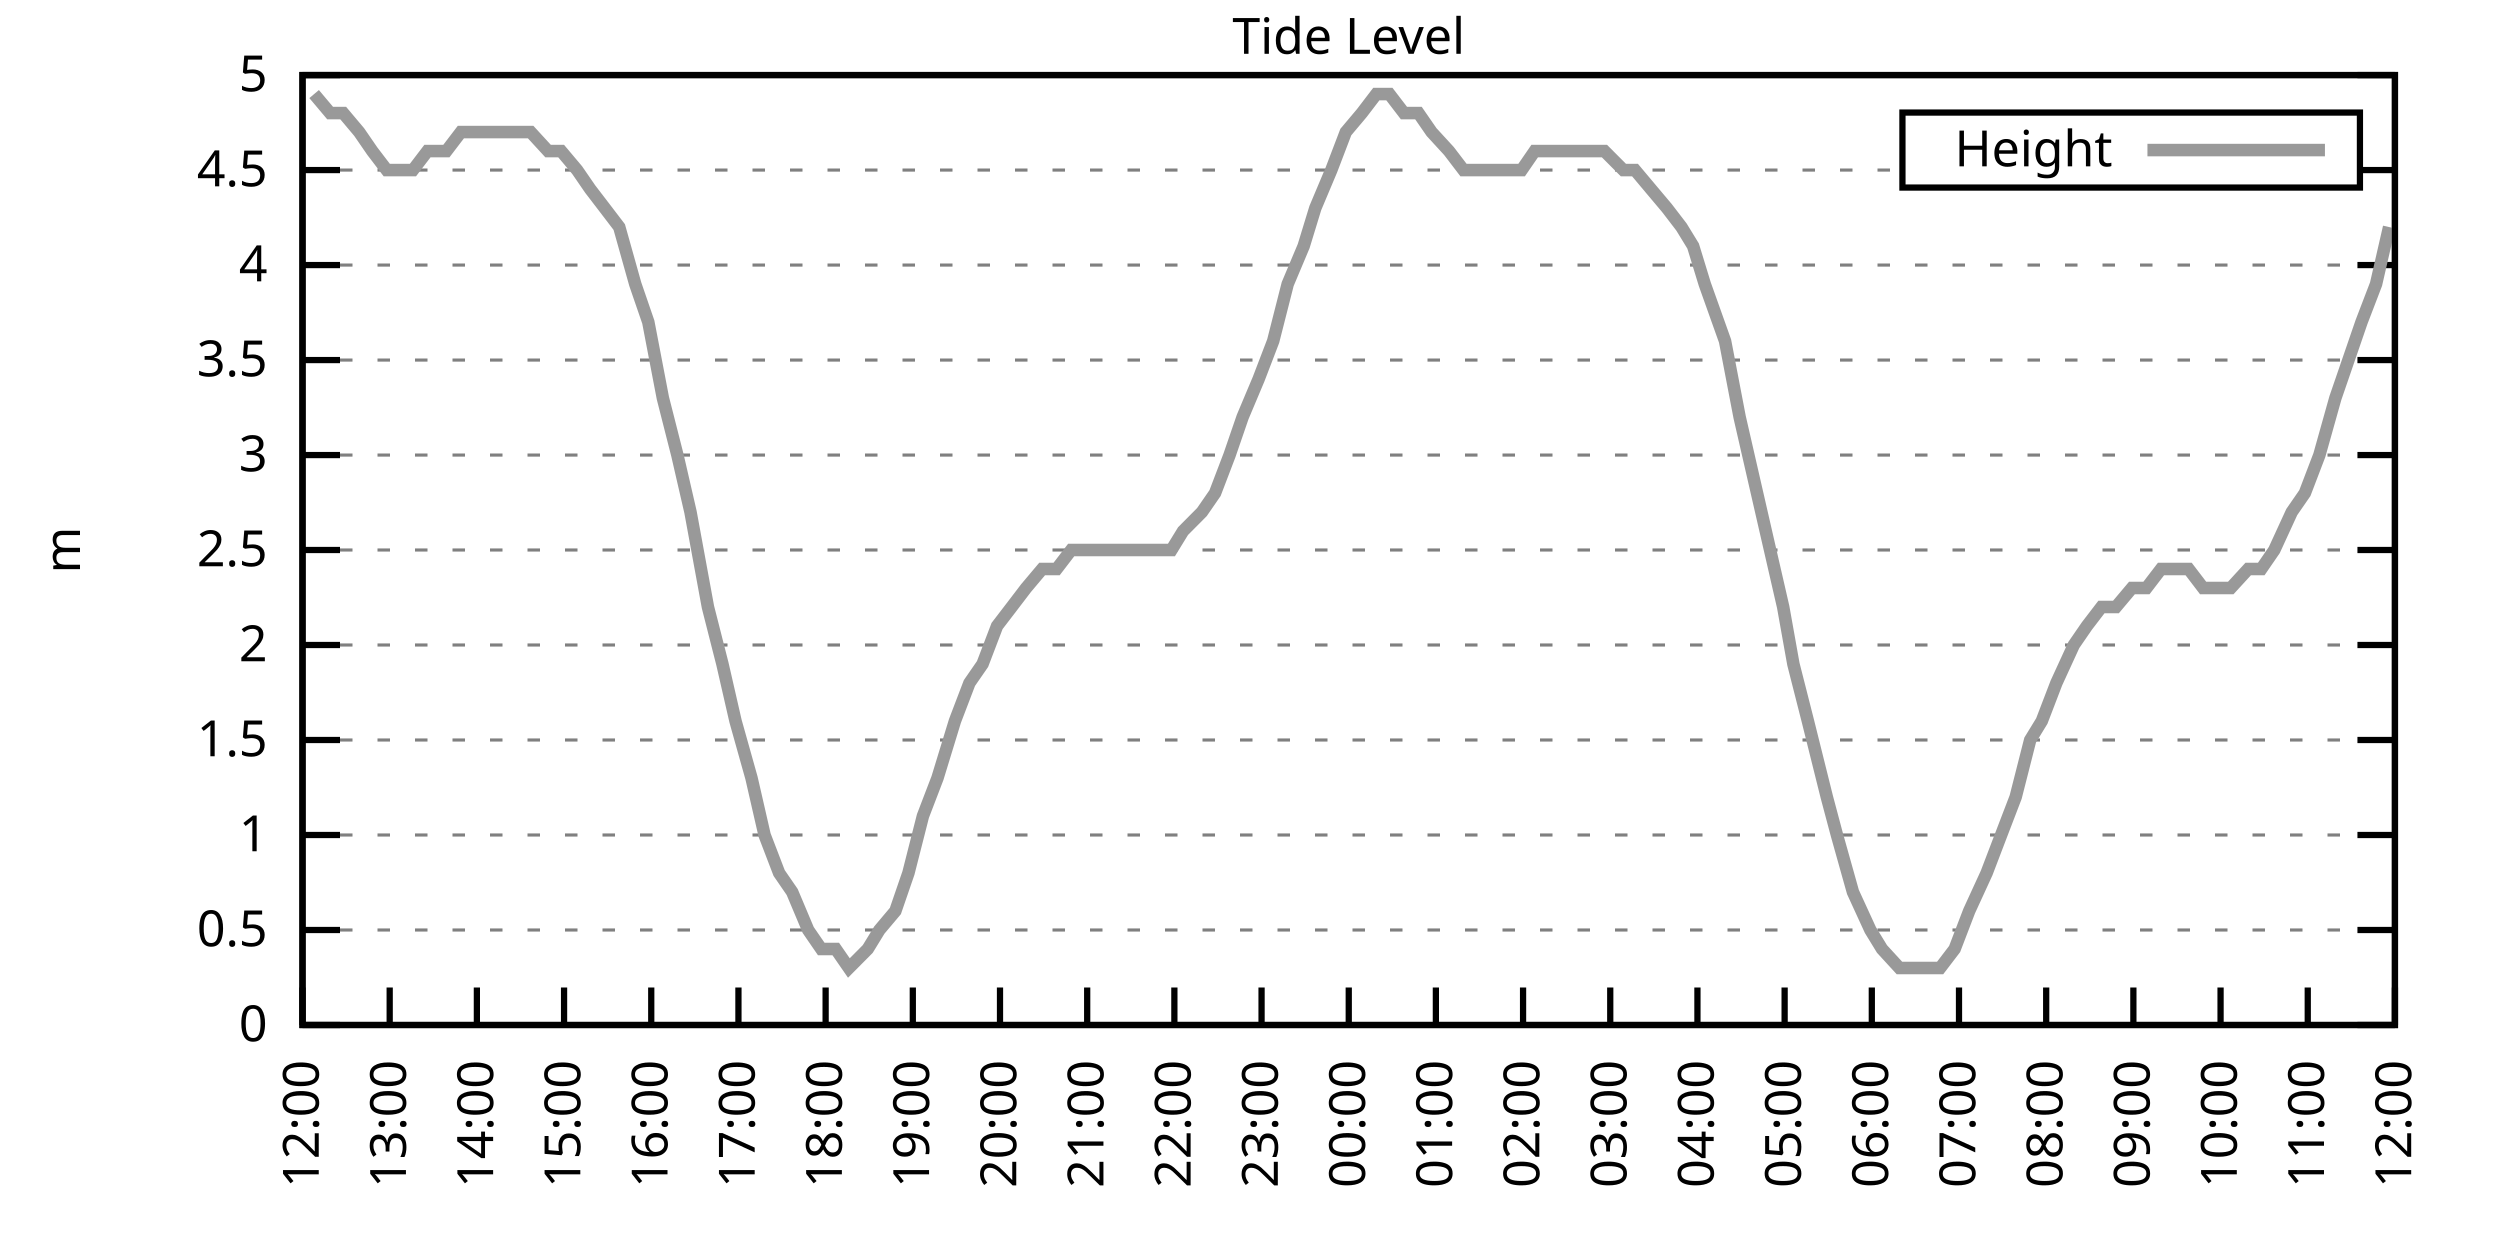
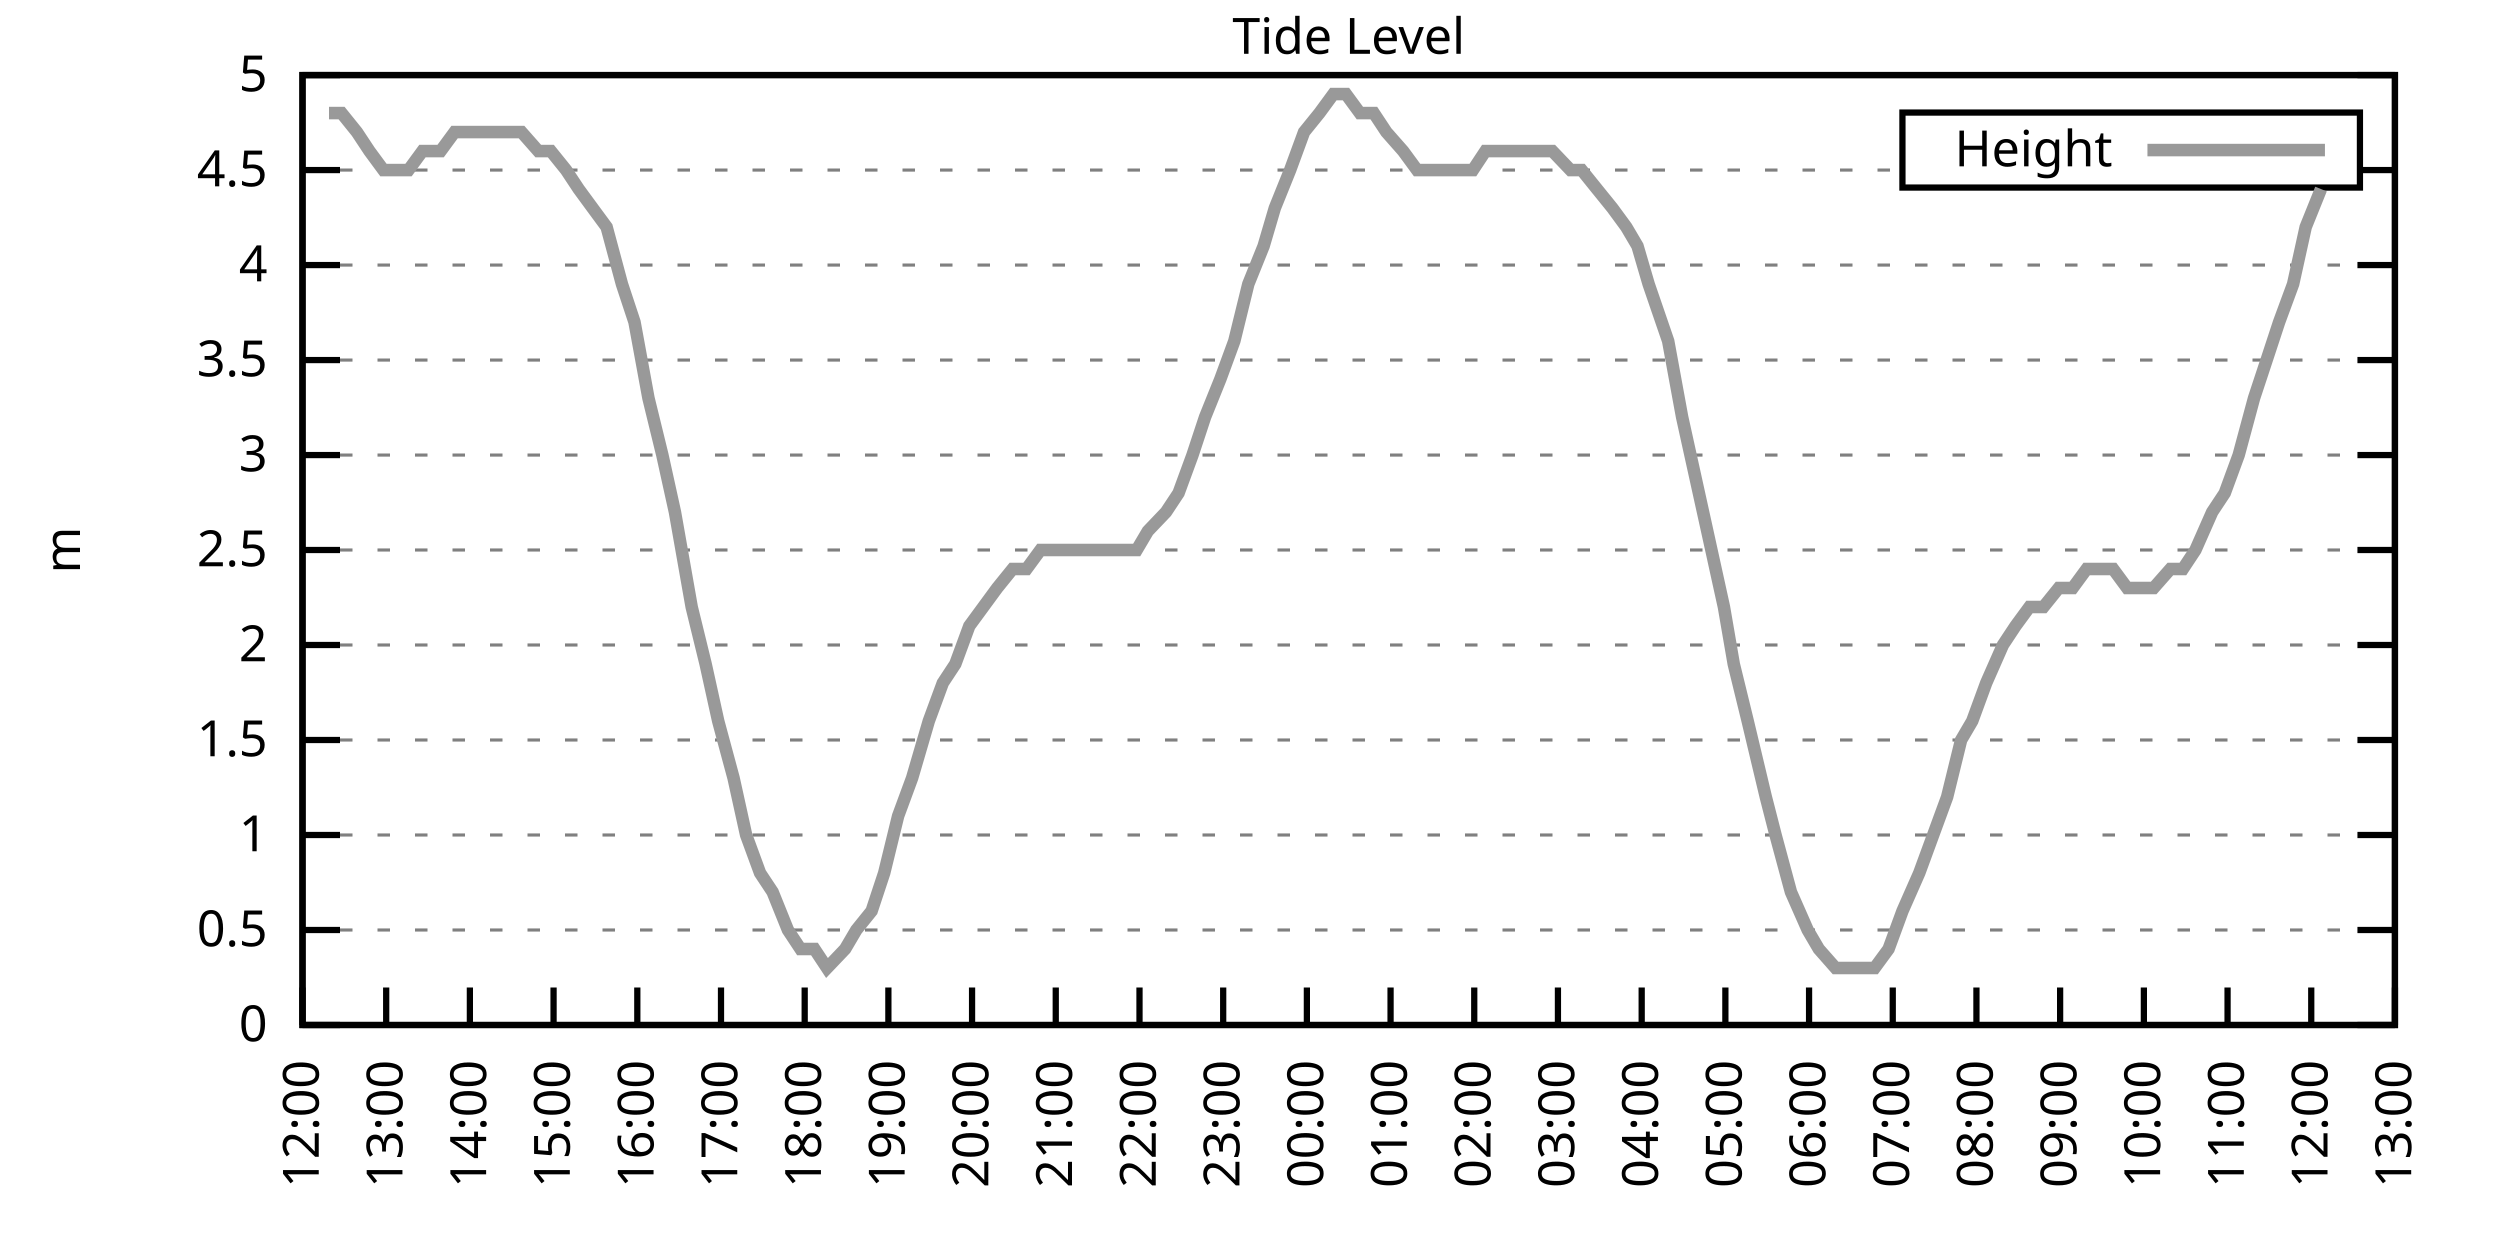
<svg xmlns="http://www.w3.org/2000/svg" xmlns:xlink="http://www.w3.org/1999/xlink" width="400" height="200" viewBox="0 0 400 200">
  <g id="gnuplot_canvas">
    <rect x="0" y="0" width="400" height="200" fill="none" />
    <defs>
      <circle id="gpDot" r="0.5" stroke-width="0.5" stroke="currentColor" />
      <path id="gpPt0" stroke-width="0.333" stroke="currentColor" d="M-1,0 h2 M0,-1 v2" />
      <path id="gpPt1" stroke-width="0.333" stroke="currentColor" d="M-1,-1 L1,1 M1,-1 L-1,1" />
      <path id="gpPt2" stroke-width="0.333" stroke="currentColor" d="M-1,0 L1,0 M0,-1 L0,1 M-1,-1 L1,1 M-1,1 L1,-1" />
      <rect id="gpPt3" stroke-width="0.333" stroke="currentColor" x="-1" y="-1" width="2" height="2" />
      <rect id="gpPt4" stroke-width="0.333" stroke="currentColor" fill="currentColor" x="-1" y="-1" width="2" height="2" />
      <circle id="gpPt5" stroke-width="0.333" stroke="currentColor" cx="0" cy="0" r="1" />
      <use xlink:href="#gpPt5" id="gpPt6" fill="currentColor" stroke="none" />
      <path id="gpPt7" stroke-width="0.333" stroke="currentColor" d="M0,-1.33 L-1.33,0.67 L1.33,0.67 z" />
      <use xlink:href="#gpPt7" id="gpPt8" fill="currentColor" stroke="none" />
      <use xlink:href="#gpPt7" id="gpPt9" stroke="currentColor" transform="rotate(180)" />
      <use xlink:href="#gpPt9" id="gpPt10" fill="currentColor" stroke="none" />
      <use xlink:href="#gpPt3" id="gpPt11" stroke="currentColor" transform="rotate(45)" />
      <use xlink:href="#gpPt11" id="gpPt12" fill="currentColor" stroke="none" />
      <path id="gpPt13" stroke-width="0.333" stroke="currentColor" d="M0,1.330 L1.265,0.411 L0.782,-1.067 L-0.782,-1.076 L-1.265,0.411 z" />
      <use xlink:href="#gpPt13" id="gpPt14" fill="currentColor" stroke="none" />
      <filter id="textbox" filterUnits="objectBoundingBox" x="0" y="0" height="1" width="1">
        <feFlood flood-color="white" flood-opacity="1" result="bgnd" />
        <feComposite in="SourceGraphic" in2="bgnd" operator="atop" />
      </filter>
      <filter id="greybox" filterUnits="objectBoundingBox" x="0" y="0" height="1" width="1">
        <feFlood flood-color="lightgrey" flood-opacity="1" result="grey" />
        <feComposite in="SourceGraphic" in2="grey" operator="atop" />
      </filter>
    </defs>
    <g fill="none" color="white" stroke="currentColor" stroke-width="1.00" stroke-linecap="butt" stroke-linejoin="miter">
</g>
    <g fill="none" color="black" stroke="currentColor" stroke-width="1.00" stroke-linecap="butt" stroke-linejoin="miter">
      <g stroke="none" shape-rendering="crispEdges">
        <polygon fill="rgb(255, 255, 255)" points="48.40,164.00 383.18,164.00 383.18,12.02 48.40,12.02 " />
      </g>
    </g>
    <g fill="none" color="black" stroke="currentColor" stroke-width="1.00" stroke-linecap="butt" stroke-linejoin="miter">
</g>
    <g fill="none" color="black" stroke="black" stroke-width="0.50" stroke-linecap="butt" stroke-linejoin="miter">
</g>
    <g fill="none" color="gray" stroke="currentColor" stroke-width="0.50" stroke-linecap="butt" stroke-linejoin="miter">
      <path stroke="gray" stroke-dasharray="2,4" class="gridline" d="M48.40,164.00 L383.19,164.00  " />
    </g>
    <g fill="none" color="gray" stroke="gray" stroke-width="1.00" stroke-linecap="butt" stroke-linejoin="miter">
</g>
    <g fill="none" color="black" stroke="currentColor" stroke-width="1.00" stroke-linecap="butt" stroke-linejoin="miter">
      <path stroke="black" d="M48.40,164.00 L54.40,164.00 M383.19,164.00 L377.19,164.00  " />
      <g transform="translate(42.80,166.60)" stroke="none" fill="black" font-family="Sans" font-size="8.00" text-anchor="end">
        <text>
          <tspan font-family="Sans"> 0</tspan>
        </text>
      </g>
    </g>
    <g fill="none" color="black" stroke="currentColor" stroke-width="1.00" stroke-linecap="butt" stroke-linejoin="miter">
</g>
    <g fill="none" color="black" stroke="black" stroke-width="0.50" stroke-linecap="butt" stroke-linejoin="miter">
</g>
    <g fill="none" color="gray" stroke="currentColor" stroke-width="0.50" stroke-linecap="butt" stroke-linejoin="miter">
      <path stroke="gray" stroke-dasharray="2,4" class="gridline" d="M48.40,148.80 L383.19,148.80  " />
    </g>
    <g fill="none" color="gray" stroke="gray" stroke-width="1.00" stroke-linecap="butt" stroke-linejoin="miter">
</g>
    <g fill="none" color="black" stroke="currentColor" stroke-width="1.00" stroke-linecap="butt" stroke-linejoin="miter">
      <path stroke="black" d="M48.40,148.80 L54.40,148.80 M383.19,148.80 L377.19,148.80  " />
      <g transform="translate(42.80,151.40)" stroke="none" fill="black" font-family="Sans" font-size="8.00" text-anchor="end">
        <text>
          <tspan font-family="Sans"> 0.5</tspan>
        </text>
      </g>
    </g>
    <g fill="none" color="black" stroke="currentColor" stroke-width="1.00" stroke-linecap="butt" stroke-linejoin="miter">
</g>
    <g fill="none" color="black" stroke="black" stroke-width="0.50" stroke-linecap="butt" stroke-linejoin="miter">
</g>
    <g fill="none" color="gray" stroke="currentColor" stroke-width="0.50" stroke-linecap="butt" stroke-linejoin="miter">
      <path stroke="gray" stroke-dasharray="2,4" class="gridline" d="M48.40,133.60 L383.19,133.60  " />
    </g>
    <g fill="none" color="gray" stroke="gray" stroke-width="1.00" stroke-linecap="butt" stroke-linejoin="miter">
</g>
    <g fill="none" color="black" stroke="currentColor" stroke-width="1.00" stroke-linecap="butt" stroke-linejoin="miter">
      <path stroke="black" d="M48.40,133.60 L54.40,133.60 M383.19,133.60 L377.19,133.60  " />
      <g transform="translate(42.80,136.20)" stroke="none" fill="black" font-family="Sans" font-size="8.00" text-anchor="end">
        <text>
          <tspan font-family="Sans"> 1</tspan>
        </text>
      </g>
    </g>
    <g fill="none" color="black" stroke="currentColor" stroke-width="1.00" stroke-linecap="butt" stroke-linejoin="miter">
</g>
    <g fill="none" color="black" stroke="black" stroke-width="0.50" stroke-linecap="butt" stroke-linejoin="miter">
</g>
    <g fill="none" color="gray" stroke="currentColor" stroke-width="0.50" stroke-linecap="butt" stroke-linejoin="miter">
      <path stroke="gray" stroke-dasharray="2,4" class="gridline" d="M48.40,118.40 L383.19,118.40  " />
    </g>
    <g fill="none" color="gray" stroke="gray" stroke-width="1.00" stroke-linecap="butt" stroke-linejoin="miter">
</g>
    <g fill="none" color="black" stroke="currentColor" stroke-width="1.00" stroke-linecap="butt" stroke-linejoin="miter">
      <path stroke="black" d="M48.40,118.40 L54.40,118.40 M383.19,118.40 L377.19,118.40  " />
      <g transform="translate(42.80,121.00)" stroke="none" fill="black" font-family="Sans" font-size="8.00" text-anchor="end">
        <text>
          <tspan font-family="Sans"> 1.5</tspan>
        </text>
      </g>
    </g>
    <g fill="none" color="black" stroke="currentColor" stroke-width="1.00" stroke-linecap="butt" stroke-linejoin="miter">
</g>
    <g fill="none" color="black" stroke="black" stroke-width="0.50" stroke-linecap="butt" stroke-linejoin="miter">
</g>
    <g fill="none" color="gray" stroke="currentColor" stroke-width="0.50" stroke-linecap="butt" stroke-linejoin="miter">
      <path stroke="gray" stroke-dasharray="2,4" class="gridline" d="M48.40,103.20 L383.19,103.20  " />
    </g>
    <g fill="none" color="gray" stroke="gray" stroke-width="1.00" stroke-linecap="butt" stroke-linejoin="miter">
</g>
    <g fill="none" color="black" stroke="currentColor" stroke-width="1.00" stroke-linecap="butt" stroke-linejoin="miter">
      <path stroke="black" d="M48.40,103.20 L54.40,103.20 M383.19,103.20 L377.19,103.20  " />
      <g transform="translate(42.80,105.80)" stroke="none" fill="black" font-family="Sans" font-size="8.00" text-anchor="end">
        <text>
          <tspan font-family="Sans"> 2</tspan>
        </text>
      </g>
    </g>
    <g fill="none" color="black" stroke="currentColor" stroke-width="1.00" stroke-linecap="butt" stroke-linejoin="miter">
</g>
    <g fill="none" color="black" stroke="black" stroke-width="0.50" stroke-linecap="butt" stroke-linejoin="miter">
</g>
    <g fill="none" color="gray" stroke="currentColor" stroke-width="0.50" stroke-linecap="butt" stroke-linejoin="miter">
      <path stroke="gray" stroke-dasharray="2,4" class="gridline" d="M48.40,88.00 L383.19,88.00  " />
    </g>
    <g fill="none" color="gray" stroke="gray" stroke-width="1.00" stroke-linecap="butt" stroke-linejoin="miter">
</g>
    <g fill="none" color="black" stroke="currentColor" stroke-width="1.00" stroke-linecap="butt" stroke-linejoin="miter">
      <path stroke="black" d="M48.40,88.00 L54.40,88.00 M383.19,88.00 L377.19,88.00  " />
      <g transform="translate(42.80,90.60)" stroke="none" fill="black" font-family="Sans" font-size="8.00" text-anchor="end">
        <text>
          <tspan font-family="Sans"> 2.5</tspan>
        </text>
      </g>
    </g>
    <g fill="none" color="black" stroke="currentColor" stroke-width="1.00" stroke-linecap="butt" stroke-linejoin="miter">
</g>
    <g fill="none" color="black" stroke="black" stroke-width="0.50" stroke-linecap="butt" stroke-linejoin="miter">
</g>
    <g fill="none" color="gray" stroke="currentColor" stroke-width="0.50" stroke-linecap="butt" stroke-linejoin="miter">
      <path stroke="gray" stroke-dasharray="2,4" class="gridline" d="M48.40,72.81 L383.19,72.81  " />
    </g>
    <g fill="none" color="gray" stroke="gray" stroke-width="1.00" stroke-linecap="butt" stroke-linejoin="miter">
</g>
    <g fill="none" color="black" stroke="currentColor" stroke-width="1.00" stroke-linecap="butt" stroke-linejoin="miter">
      <path stroke="black" d="M48.40,72.81 L54.40,72.81 M383.19,72.81 L377.19,72.81  " />
      <g transform="translate(42.80,75.41)" stroke="none" fill="black" font-family="Sans" font-size="8.00" text-anchor="end">
        <text>
          <tspan font-family="Sans"> 3</tspan>
        </text>
      </g>
    </g>
    <g fill="none" color="black" stroke="currentColor" stroke-width="1.00" stroke-linecap="butt" stroke-linejoin="miter">
</g>
    <g fill="none" color="black" stroke="black" stroke-width="0.50" stroke-linecap="butt" stroke-linejoin="miter">
</g>
    <g fill="none" color="gray" stroke="currentColor" stroke-width="0.50" stroke-linecap="butt" stroke-linejoin="miter">
      <path stroke="gray" stroke-dasharray="2,4" class="gridline" d="M48.40,57.61 L383.19,57.61  " />
    </g>
    <g fill="none" color="gray" stroke="gray" stroke-width="1.00" stroke-linecap="butt" stroke-linejoin="miter">
</g>
    <g fill="none" color="black" stroke="currentColor" stroke-width="1.00" stroke-linecap="butt" stroke-linejoin="miter">
      <path stroke="black" d="M48.40,57.61 L54.40,57.61 M383.19,57.61 L377.19,57.61  " />
      <g transform="translate(42.80,60.21)" stroke="none" fill="black" font-family="Sans" font-size="8.00" text-anchor="end">
        <text>
          <tspan font-family="Sans"> 3.5</tspan>
        </text>
      </g>
    </g>
    <g fill="none" color="black" stroke="currentColor" stroke-width="1.00" stroke-linecap="butt" stroke-linejoin="miter">
</g>
    <g fill="none" color="black" stroke="black" stroke-width="0.50" stroke-linecap="butt" stroke-linejoin="miter">
</g>
    <g fill="none" color="gray" stroke="currentColor" stroke-width="0.50" stroke-linecap="butt" stroke-linejoin="miter">
      <path stroke="gray" stroke-dasharray="2,4" class="gridline" d="M48.40,42.41 L383.19,42.41  " />
    </g>
    <g fill="none" color="gray" stroke="gray" stroke-width="1.00" stroke-linecap="butt" stroke-linejoin="miter">
</g>
    <g fill="none" color="black" stroke="currentColor" stroke-width="1.00" stroke-linecap="butt" stroke-linejoin="miter">
      <path stroke="black" d="M48.40,42.41 L54.40,42.41 M383.19,42.41 L377.19,42.41  " />
      <g transform="translate(42.80,45.01)" stroke="none" fill="black" font-family="Sans" font-size="8.00" text-anchor="end">
        <text>
          <tspan font-family="Sans"> 4</tspan>
        </text>
      </g>
    </g>
    <g fill="none" color="black" stroke="currentColor" stroke-width="1.00" stroke-linecap="butt" stroke-linejoin="miter">
</g>
    <g fill="none" color="black" stroke="black" stroke-width="0.50" stroke-linecap="butt" stroke-linejoin="miter">
</g>
    <g fill="none" color="gray" stroke="currentColor" stroke-width="0.50" stroke-linecap="butt" stroke-linejoin="miter">
      <path stroke="gray" stroke-dasharray="2,4" class="gridline" d="M48.40,27.21 L304.39,27.21 M377.59,27.21 L383.19,27.21  " />
    </g>
    <g fill="none" color="gray" stroke="gray" stroke-width="1.00" stroke-linecap="butt" stroke-linejoin="miter">
</g>
    <g fill="none" color="black" stroke="currentColor" stroke-width="1.00" stroke-linecap="butt" stroke-linejoin="miter">
      <path stroke="black" d="M48.40,27.21 L54.40,27.21 M383.19,27.21 L377.19,27.21  " />
      <g transform="translate(42.80,29.81)" stroke="none" fill="black" font-family="Sans" font-size="8.00" text-anchor="end">
        <text>
          <tspan font-family="Sans"> 4.5</tspan>
        </text>
      </g>
    </g>
    <g fill="none" color="black" stroke="currentColor" stroke-width="1.00" stroke-linecap="butt" stroke-linejoin="miter">
</g>
    <g fill="none" color="black" stroke="black" stroke-width="0.50" stroke-linecap="butt" stroke-linejoin="miter">
</g>
    <g fill="none" color="gray" stroke="currentColor" stroke-width="0.50" stroke-linecap="butt" stroke-linejoin="miter">
      <path stroke="gray" stroke-dasharray="2,4" class="gridline" d="M48.40,12.01 L383.19,12.01  " />
    </g>
    <g fill="none" color="gray" stroke="gray" stroke-width="1.00" stroke-linecap="butt" stroke-linejoin="miter">
</g>
    <g fill="none" color="black" stroke="currentColor" stroke-width="1.00" stroke-linecap="butt" stroke-linejoin="miter">
      <path stroke="black" d="M48.40,12.01 L54.40,12.01 M383.19,12.01 L377.19,12.01  " />
      <g transform="translate(42.80,14.61)" stroke="none" fill="black" font-family="Sans" font-size="8.00" text-anchor="end">
        <text>
          <tspan font-family="Sans"> 5</tspan>
        </text>
      </g>
    </g>
    <g fill="none" color="black" stroke="currentColor" stroke-width="1.00" stroke-linecap="butt" stroke-linejoin="miter">
      <path stroke="black" d="M48.40,164.00 L48.40,158.00  " />
      <g transform="translate(51.00,169.60) rotate(270.00)" stroke="none" fill="black" font-family="Sans" font-size="8.00" text-anchor="end">
        <text>
          <tspan font-family="Sans">12:00</tspan>
        </text>
      </g>
    </g>
    <g fill="none" color="black" stroke="currentColor" stroke-width="1.00" stroke-linecap="butt" stroke-linejoin="miter">
-       <path stroke="black" d="M62.35,164.00 L62.35,158.00  " />
-       <g transform="translate(64.95,169.60) rotate(270.00)" stroke="none" fill="black" font-family="Sans" font-size="8.00" text-anchor="end">
+       <path stroke="black" d="M61.79,164.00 L61.79,158.00  " />
+       <g transform="translate(64.39,169.60) rotate(270.00)" stroke="none" fill="black" font-family="Sans" font-size="8.00" text-anchor="end">
        <text>
          <tspan font-family="Sans">13:00</tspan>
        </text>
      </g>
    </g>
    <g fill="none" color="black" stroke="currentColor" stroke-width="1.00" stroke-linecap="butt" stroke-linejoin="miter">
-       <path stroke="black" d="M76.30,164.00 L76.30,158.00  " />
-       <g transform="translate(78.90,169.60) rotate(270.00)" stroke="none" fill="black" font-family="Sans" font-size="8.00" text-anchor="end">
+       <path stroke="black" d="M75.18,164.00 L75.18,158.00  " />
+       <g transform="translate(77.78,169.60) rotate(270.00)" stroke="none" fill="black" font-family="Sans" font-size="8.00" text-anchor="end">
        <text>
          <tspan font-family="Sans">14:00</tspan>
        </text>
      </g>
    </g>
    <g fill="none" color="black" stroke="currentColor" stroke-width="1.00" stroke-linecap="butt" stroke-linejoin="miter">
-       <path stroke="black" d="M90.25,164.00 L90.25,158.00  " />
-       <g transform="translate(92.85,169.60) rotate(270.00)" stroke="none" fill="black" font-family="Sans" font-size="8.00" text-anchor="end">
+       <path stroke="black" d="M88.57,164.00 L88.57,158.00  " />
+       <g transform="translate(91.17,169.60) rotate(270.00)" stroke="none" fill="black" font-family="Sans" font-size="8.00" text-anchor="end">
        <text>
          <tspan font-family="Sans">15:00</tspan>
        </text>
      </g>
    </g>
    <g fill="none" color="black" stroke="currentColor" stroke-width="1.00" stroke-linecap="butt" stroke-linejoin="miter">
-       <path stroke="black" d="M104.20,164.00 L104.20,158.00  " />
-       <g transform="translate(106.80,169.60) rotate(270.00)" stroke="none" fill="black" font-family="Sans" font-size="8.00" text-anchor="end">
+       <path stroke="black" d="M101.97,164.00 L101.97,158.00  " />
+       <g transform="translate(104.57,169.60) rotate(270.00)" stroke="none" fill="black" font-family="Sans" font-size="8.00" text-anchor="end">
        <text>
          <tspan font-family="Sans">16:00</tspan>
        </text>
      </g>
    </g>
    <g fill="none" color="black" stroke="currentColor" stroke-width="1.00" stroke-linecap="butt" stroke-linejoin="miter">
-       <path stroke="black" d="M118.15,164.00 L118.15,158.00  " />
-       <g transform="translate(120.75,169.60) rotate(270.00)" stroke="none" fill="black" font-family="Sans" font-size="8.00" text-anchor="end">
+       <path stroke="black" d="M115.36,164.00 L115.36,158.00  " />
+       <g transform="translate(117.96,169.60) rotate(270.00)" stroke="none" fill="black" font-family="Sans" font-size="8.00" text-anchor="end">
        <text>
          <tspan font-family="Sans">17:00</tspan>
        </text>
      </g>
    </g>
    <g fill="none" color="black" stroke="currentColor" stroke-width="1.00" stroke-linecap="butt" stroke-linejoin="miter">
-       <path stroke="black" d="M132.10,164.00 L132.10,158.00  " />
-       <g transform="translate(134.70,169.60) rotate(270.00)" stroke="none" fill="black" font-family="Sans" font-size="8.00" text-anchor="end">
+       <path stroke="black" d="M128.75,164.00 L128.75,158.00  " />
+       <g transform="translate(131.35,169.60) rotate(270.00)" stroke="none" fill="black" font-family="Sans" font-size="8.00" text-anchor="end">
        <text>
          <tspan font-family="Sans">18:00</tspan>
        </text>
      </g>
    </g>
    <g fill="none" color="black" stroke="currentColor" stroke-width="1.00" stroke-linecap="butt" stroke-linejoin="miter">
-       <path stroke="black" d="M146.05,164.00 L146.05,158.00  " />
-       <g transform="translate(148.65,169.60) rotate(270.00)" stroke="none" fill="black" font-family="Sans" font-size="8.00" text-anchor="end">
+       <path stroke="black" d="M142.14,164.00 L142.14,158.00  " />
+       <g transform="translate(144.74,169.60) rotate(270.00)" stroke="none" fill="black" font-family="Sans" font-size="8.00" text-anchor="end">
        <text>
          <tspan font-family="Sans">19:00</tspan>
        </text>
      </g>
    </g>
    <g fill="none" color="black" stroke="currentColor" stroke-width="1.00" stroke-linecap="butt" stroke-linejoin="miter">
-       <path stroke="black" d="M160.00,164.00 L160.00,158.00  " />
-       <g transform="translate(162.60,169.60) rotate(270.00)" stroke="none" fill="black" font-family="Sans" font-size="8.00" text-anchor="end">
+       <path stroke="black" d="M155.53,164.00 L155.53,158.00  " />
+       <g transform="translate(158.13,169.60) rotate(270.00)" stroke="none" fill="black" font-family="Sans" font-size="8.00" text-anchor="end">
        <text>
          <tspan font-family="Sans">20:00</tspan>
        </text>
      </g>
    </g>
    <g fill="none" color="black" stroke="currentColor" stroke-width="1.00" stroke-linecap="butt" stroke-linejoin="miter">
-       <path stroke="black" d="M173.95,164.00 L173.95,158.00  " />
-       <g transform="translate(176.55,169.60) rotate(270.00)" stroke="none" fill="black" font-family="Sans" font-size="8.00" text-anchor="end">
+       <path stroke="black" d="M168.92,164.00 L168.92,158.00  " />
+       <g transform="translate(171.52,169.60) rotate(270.00)" stroke="none" fill="black" font-family="Sans" font-size="8.00" text-anchor="end">
        <text>
          <tspan font-family="Sans">21:00</tspan>
        </text>
      </g>
    </g>
    <g fill="none" color="black" stroke="currentColor" stroke-width="1.00" stroke-linecap="butt" stroke-linejoin="miter">
-       <path stroke="black" d="M187.90,164.00 L187.90,158.00  " />
-       <g transform="translate(190.50,169.60) rotate(270.00)" stroke="none" fill="black" font-family="Sans" font-size="8.00" text-anchor="end">
+       <path stroke="black" d="M182.32,164.00 L182.32,158.00  " />
+       <g transform="translate(184.92,169.60) rotate(270.00)" stroke="none" fill="black" font-family="Sans" font-size="8.00" text-anchor="end">
        <text>
          <tspan font-family="Sans">22:00</tspan>
        </text>
      </g>
    </g>
    <g fill="none" color="black" stroke="currentColor" stroke-width="1.00" stroke-linecap="butt" stroke-linejoin="miter">
-       <path stroke="black" d="M201.85,164.00 L201.85,158.00  " />
-       <g transform="translate(204.45,169.60) rotate(270.00)" stroke="none" fill="black" font-family="Sans" font-size="8.00" text-anchor="end">
+       <path stroke="black" d="M195.71,164.00 L195.71,158.00  " />
+       <g transform="translate(198.31,169.60) rotate(270.00)" stroke="none" fill="black" font-family="Sans" font-size="8.00" text-anchor="end">
        <text>
          <tspan font-family="Sans">23:00</tspan>
        </text>
      </g>
    </g>
    <g fill="none" color="black" stroke="currentColor" stroke-width="1.00" stroke-linecap="butt" stroke-linejoin="miter">
-       <path stroke="black" d="M215.80,164.00 L215.80,158.00  " />
-       <g transform="translate(218.40,169.60) rotate(270.00)" stroke="none" fill="black" font-family="Sans" font-size="8.00" text-anchor="end">
+       <path stroke="black" d="M209.10,164.00 L209.10,158.00  " />
+       <g transform="translate(211.70,169.60) rotate(270.00)" stroke="none" fill="black" font-family="Sans" font-size="8.00" text-anchor="end">
        <text>
          <tspan font-family="Sans">00:00</tspan>
        </text>
      </g>
    </g>
    <g fill="none" color="black" stroke="currentColor" stroke-width="1.00" stroke-linecap="butt" stroke-linejoin="miter">
-       <path stroke="black" d="M229.74,164.00 L229.74,158.00  " />
-       <g transform="translate(232.34,169.60) rotate(270.00)" stroke="none" fill="black" font-family="Sans" font-size="8.00" text-anchor="end">
+       <path stroke="black" d="M222.49,164.00 L222.49,158.00  " />
+       <g transform="translate(225.09,169.60) rotate(270.00)" stroke="none" fill="black" font-family="Sans" font-size="8.00" text-anchor="end">
        <text>
          <tspan font-family="Sans">01:00</tspan>
        </text>
      </g>
    </g>
    <g fill="none" color="black" stroke="currentColor" stroke-width="1.00" stroke-linecap="butt" stroke-linejoin="miter">
-       <path stroke="black" d="M243.69,164.00 L243.69,158.00  " />
-       <g transform="translate(246.29,169.60) rotate(270.00)" stroke="none" fill="black" font-family="Sans" font-size="8.00" text-anchor="end">
+       <path stroke="black" d="M235.88,164.00 L235.88,158.00  " />
+       <g transform="translate(238.48,169.60) rotate(270.00)" stroke="none" fill="black" font-family="Sans" font-size="8.00" text-anchor="end">
        <text>
          <tspan font-family="Sans">02:00</tspan>
        </text>
      </g>
    </g>
    <g fill="none" color="black" stroke="currentColor" stroke-width="1.00" stroke-linecap="butt" stroke-linejoin="miter">
-       <path stroke="black" d="M257.64,164.00 L257.64,158.00  " />
-       <g transform="translate(260.24,169.60) rotate(270.00)" stroke="none" fill="black" font-family="Sans" font-size="8.00" text-anchor="end">
+       <path stroke="black" d="M249.27,164.00 L249.27,158.00  " />
+       <g transform="translate(251.87,169.60) rotate(270.00)" stroke="none" fill="black" font-family="Sans" font-size="8.00" text-anchor="end">
        <text>
          <tspan font-family="Sans">03:00</tspan>
        </text>
      </g>
    </g>
    <g fill="none" color="black" stroke="currentColor" stroke-width="1.00" stroke-linecap="butt" stroke-linejoin="miter">
-       <path stroke="black" d="M271.59,164.00 L271.59,158.00  " />
-       <g transform="translate(274.19,169.60) rotate(270.00)" stroke="none" fill="black" font-family="Sans" font-size="8.00" text-anchor="end">
+       <path stroke="black" d="M262.67,164.00 L262.67,158.00  " />
+       <g transform="translate(265.27,169.60) rotate(270.00)" stroke="none" fill="black" font-family="Sans" font-size="8.00" text-anchor="end">
        <text>
          <tspan font-family="Sans">04:00</tspan>
        </text>
      </g>
    </g>
    <g fill="none" color="black" stroke="currentColor" stroke-width="1.00" stroke-linecap="butt" stroke-linejoin="miter">
-       <path stroke="black" d="M285.54,164.00 L285.54,158.00  " />
-       <g transform="translate(288.14,169.60) rotate(270.00)" stroke="none" fill="black" font-family="Sans" font-size="8.00" text-anchor="end">
+       <path stroke="black" d="M276.06,164.00 L276.06,158.00  " />
+       <g transform="translate(278.66,169.60) rotate(270.00)" stroke="none" fill="black" font-family="Sans" font-size="8.00" text-anchor="end">
        <text>
          <tspan font-family="Sans">05:00</tspan>
        </text>
      </g>
    </g>
    <g fill="none" color="black" stroke="currentColor" stroke-width="1.00" stroke-linecap="butt" stroke-linejoin="miter">
-       <path stroke="black" d="M299.49,164.00 L299.49,158.00  " />
-       <g transform="translate(302.09,169.60) rotate(270.00)" stroke="none" fill="black" font-family="Sans" font-size="8.00" text-anchor="end">
+       <path stroke="black" d="M289.45,164.00 L289.45,158.00  " />
+       <g transform="translate(292.05,169.60) rotate(270.00)" stroke="none" fill="black" font-family="Sans" font-size="8.00" text-anchor="end">
        <text>
          <tspan font-family="Sans">06:00</tspan>
        </text>
      </g>
    </g>
    <g fill="none" color="black" stroke="currentColor" stroke-width="1.00" stroke-linecap="butt" stroke-linejoin="miter">
-       <path stroke="black" d="M313.44,164.00 L313.44,158.00  " />
-       <g transform="translate(316.04,169.60) rotate(270.00)" stroke="none" fill="black" font-family="Sans" font-size="8.00" text-anchor="end">
+       <path stroke="black" d="M302.84,164.00 L302.84,158.00  " />
+       <g transform="translate(305.44,169.60) rotate(270.00)" stroke="none" fill="black" font-family="Sans" font-size="8.00" text-anchor="end">
        <text>
          <tspan font-family="Sans">07:00</tspan>
        </text>
      </g>
    </g>
    <g fill="none" color="black" stroke="currentColor" stroke-width="1.00" stroke-linecap="butt" stroke-linejoin="miter">
-       <path stroke="black" d="M327.39,164.00 L327.39,158.00  " />
-       <g transform="translate(329.99,169.60) rotate(270.00)" stroke="none" fill="black" font-family="Sans" font-size="8.00" text-anchor="end">
+       <path stroke="black" d="M316.23,164.00 L316.23,158.00  " />
+       <g transform="translate(318.83,169.60) rotate(270.00)" stroke="none" fill="black" font-family="Sans" font-size="8.00" text-anchor="end">
        <text>
          <tspan font-family="Sans">08:00</tspan>
        </text>
      </g>
    </g>
    <g fill="none" color="black" stroke="currentColor" stroke-width="1.00" stroke-linecap="butt" stroke-linejoin="miter">
-       <path stroke="black" d="M341.34,164.00 L341.34,158.00  " />
-       <g transform="translate(343.94,169.60) rotate(270.00)" stroke="none" fill="black" font-family="Sans" font-size="8.00" text-anchor="end">
+       <path stroke="black" d="M329.62,164.00 L329.62,158.00  " />
+       <g transform="translate(332.22,169.60) rotate(270.00)" stroke="none" fill="black" font-family="Sans" font-size="8.00" text-anchor="end">
        <text>
          <tspan font-family="Sans">09:00</tspan>
        </text>
      </g>
    </g>
    <g fill="none" color="black" stroke="currentColor" stroke-width="1.00" stroke-linecap="butt" stroke-linejoin="miter">
-       <path stroke="black" d="M355.29,164.00 L355.29,158.00  " />
-       <g transform="translate(357.89,169.60) rotate(270.00)" stroke="none" fill="black" font-family="Sans" font-size="8.00" text-anchor="end">
+       <path stroke="black" d="M343.02,164.00 L343.02,158.00  " />
+       <g transform="translate(345.62,169.60) rotate(270.00)" stroke="none" fill="black" font-family="Sans" font-size="8.00" text-anchor="end">
        <text>
          <tspan font-family="Sans">10:00</tspan>
        </text>
      </g>
    </g>
    <g fill="none" color="black" stroke="currentColor" stroke-width="1.00" stroke-linecap="butt" stroke-linejoin="miter">
-       <path stroke="black" d="M369.24,164.00 L369.24,158.00  " />
-       <g transform="translate(371.84,169.60) rotate(270.00)" stroke="none" fill="black" font-family="Sans" font-size="8.00" text-anchor="end">
+       <path stroke="black" d="M356.41,164.00 L356.41,158.00  " />
+       <g transform="translate(359.01,169.60) rotate(270.00)" stroke="none" fill="black" font-family="Sans" font-size="8.00" text-anchor="end">
        <text>
          <tspan font-family="Sans">11:00</tspan>
+         </text>
+       </g>
+     </g>
+     <g fill="none" color="black" stroke="currentColor" stroke-width="1.00" stroke-linecap="butt" stroke-linejoin="miter">
+       <path stroke="black" d="M369.80,164.00 L369.80,158.00  " />
+       <g transform="translate(372.40,169.60) rotate(270.00)" stroke="none" fill="black" font-family="Sans" font-size="8.00" text-anchor="end">
+         <text>
+           <tspan font-family="Sans">12:00</tspan>
        </text>
      </g>
    </g>
    <g fill="none" color="black" stroke="currentColor" stroke-width="1.00" stroke-linecap="butt" stroke-linejoin="miter">
      <path stroke="black" d="M383.19,164.00 L383.19,158.00  " />
      <g transform="translate(385.79,169.60) rotate(270.00)" stroke="none" fill="black" font-family="Sans" font-size="8.00" text-anchor="end">
        <text>
-           <tspan font-family="Sans">12:00</tspan>
+           <tspan font-family="Sans">13:00</tspan>
        </text>
      </g>
    </g>
    <g fill="none" color="black" stroke="currentColor" stroke-width="1.00" stroke-linecap="butt" stroke-linejoin="miter">
</g>
    <g fill="none" color="black" stroke="currentColor" stroke-width="1.00" stroke-linecap="butt" stroke-linejoin="miter">
      <path stroke="black" d="M48.40,12.01 L48.40,164.00 L383.19,164.00 L383.19,12.01 L48.40,12.01 Z  " />
    </g>
    <g fill="none" color="black" stroke="currentColor" stroke-width="1.00" stroke-linecap="butt" stroke-linejoin="miter">
</g>
    <g fill="none" color="black" stroke="currentColor" stroke-width="1.00" stroke-linecap="butt" stroke-linejoin="miter">
      <path stroke="black" d="M304.39,30.01 L304.39,18.01 L377.59,18.01 L377.59,30.01 L304.39,30.01 Z  " />
    </g>
    <g id="Tide_level_plot_1">
      <g fill="none" color="white" stroke="black" stroke-width="2.00" stroke-linecap="butt" stroke-linejoin="miter">
</g>
      <g fill="none" color="black" stroke="currentColor" stroke-width="2.00" stroke-linecap="butt" stroke-linejoin="miter">
        <g transform="translate(337.99,26.61)" stroke="none" fill="black" font-family="Sans" font-size="8.00" text-anchor="end">
          <text>
            <tspan font-family="Sans">Height</tspan>
          </text>
        </g>
      </g>
      <g fill="none" color="black" stroke="currentColor" stroke-width="2.00" stroke-linecap="butt" stroke-linejoin="miter">
-         <path stroke="rgb(153, 153, 153)" d="M343.59,24.01 L371.99,24.01 M50.26,15.05 L52.82,18.09 L54.91,18.09 L57.47,21.13 L59.56,24.17 L61.88,27.21   L64.44,27.21 L66.07,27.21 L68.39,24.17 L71.42,24.17 L73.74,21.13 L76.07,21.13 L77.69,21.13 L80.25,21.13   L83.04,21.13 L84.90,21.13 L87.69,24.17 L89.78,24.17 L92.34,27.21 L94.43,30.25 L96.76,33.29 L99.08,36.33   L101.64,45.45 L103.73,51.53 L106.06,63.69 L108.38,72.81 L110.48,81.93 L113.27,97.12 L115.59,106.24 L117.68,115.36   L120.24,124.48 L122.33,133.60 L124.66,139.68 L126.75,142.72 L129.31,148.80 L131.40,151.84 L133.72,151.84 L135.82,154.88   L138.84,151.84 L140.70,148.80 L143.26,145.76 L145.35,139.68 L147.67,130.56 L150.00,124.48 L152.79,115.36 L155.11,109.28   L157.21,106.24 L159.53,100.16 L161.86,97.12 L164.18,94.08 L166.74,91.04 L169.06,91.04 L171.39,88.00 L173.71,88.00   L176.04,88.00 L178.13,88.00 L180.46,88.00 L182.55,88.00 L185.34,88.00 L187.43,88.00 L189.29,84.97 L192.31,81.93   L194.41,78.89 L196.73,72.81 L198.82,66.73 L201.38,60.65 L203.71,54.57 L206.03,45.45 L208.59,39.37 L210.45,33.29   L213.01,27.21 L215.33,21.13 L217.89,18.09 L220.21,15.05 L222.30,15.05 L224.63,18.09 L226.95,18.09 L229.05,21.13   L231.84,24.17 L234.16,27.21 L236.49,27.21 L238.35,27.21 L241.14,27.21 L243.46,27.21 L245.55,24.17 L248.11,24.17   L249.97,24.17 L252.53,24.17 L254.85,24.17 L256.71,24.17 L259.74,27.21 L261.60,27.21 L264.15,30.25 L266.71,33.29   L269.04,36.33 L270.90,39.37 L272.76,45.45 L276.01,54.57 L278.34,66.73 L280.43,75.85 L282.52,84.97 L285.31,97.12   L286.94,106.24 L289.26,115.36 L292.29,127.52 L293.91,133.60 L296.47,142.72 L299.26,148.80 L301.12,151.84 L303.91,154.88   L306.00,154.88 L308.33,154.88 L310.42,154.88 L312.74,151.84 L315.07,145.76 L317.86,139.68 L320.18,133.60 L322.51,127.52   L324.83,118.40 L326.69,115.36 L329.02,109.28 L331.81,103.20 L333.90,100.16 L336.23,97.12 L338.55,97.12 L341.11,94.08   L343.43,94.08 L345.76,91.04 L347.85,91.04 L350.18,91.04 L352.50,94.08 L354.59,94.08 L356.92,94.08 L359.71,91.04   L361.80,91.04 L363.89,88.00 L366.68,81.93 L368.78,78.89 L371.10,72.81 L373.66,63.69 L375.75,57.61 L377.84,51.53   L380.17,45.45 L382.26,36.33  " />
+         <path stroke="rgb(153, 153, 153)" d="M343.59,24.01 L371.99,24.01 M52.64,18.09 L54.65,18.09 L57.10,21.13 L59.11,24.17 L61.35,27.21 L63.80,27.21   L65.36,27.21 L67.59,24.17 L70.50,24.17 L72.73,21.13 L74.96,21.13 L76.52,21.13 L78.98,21.13 L81.66,21.13   L83.44,21.13 L86.12,24.17 L88.13,24.17 L90.58,27.21 L92.59,30.25 L94.82,33.29 L97.06,36.33 L99.51,45.45   L101.52,51.53 L103.75,63.69 L105.98,72.81 L107.99,81.93 L110.67,97.12 L112.90,106.24 L114.91,115.36 L117.37,124.48   L119.38,133.60 L121.61,139.68 L123.62,142.72 L126.07,148.80 L128.08,151.84 L130.31,151.84 L132.32,154.88 L135.22,151.84   L137.01,148.80 L139.46,145.76 L141.47,139.68 L143.70,130.56 L145.94,124.48 L148.61,115.36 L150.85,109.28 L152.85,106.24   L155.09,100.16 L157.32,97.12 L159.55,94.08 L162.01,91.04 L164.24,91.04 L166.47,88.00 L168.70,88.00 L170.93,88.00   L172.94,88.00 L175.17,88.00 L177.18,88.00 L179.86,88.00 L181.87,88.00 L183.66,84.97 L186.56,81.93 L188.57,78.89   L190.80,72.81 L192.81,66.73 L195.26,60.65 L197.49,54.57 L199.73,45.45 L202.18,39.37 L203.97,33.29 L206.42,27.21   L208.65,21.13 L211.11,18.09 L213.34,15.05 L215.35,15.05 L217.58,18.09 L219.81,18.09 L221.82,21.13 L224.50,24.17   L226.73,27.21 L228.96,27.21 L230.75,27.21 L233.43,27.21 L235.66,27.21 L237.67,24.17 L240.12,24.17 L241.91,24.17   L244.36,24.17 L246.60,24.17 L248.38,24.17 L251.28,27.21 L253.07,27.21 L255.52,30.25 L257.98,33.29 L260.21,36.33   L262.00,39.37 L263.78,45.45 L266.91,54.57 L269.14,66.73 L271.15,75.85 L273.16,84.97 L275.83,97.12 L277.40,106.24   L279.63,115.36 L282.53,127.52 L284.09,133.60 L286.55,142.72 L289.23,148.80 L291.01,151.84 L293.69,154.88 L295.70,154.88   L297.93,154.88 L299.94,154.88 L302.17,151.84 L304.40,145.76 L307.08,139.68 L309.31,133.60 L311.54,127.52 L313.78,118.40   L315.56,115.36 L317.79,109.28 L320.47,103.20 L322.48,100.16 L324.71,97.12 L326.95,97.12 L329.40,94.08 L331.63,94.08   L333.86,91.04 L335.87,91.04 L338.10,91.04 L340.34,94.08 L342.35,94.08 L344.58,94.08 L347.26,91.04 L349.26,91.04   L351.27,88.00 L353.95,81.93 L355.96,78.89 L358.19,72.81 L360.65,63.69 L362.66,57.61 L364.66,51.53 L366.90,45.45   L368.91,36.33 L371.36,30.25  " />
      </g>
    </g>
    <g fill="none" color="black" stroke="currentColor" stroke-width="2.00" stroke-linecap="butt" stroke-linejoin="miter">
</g>
    <g fill="none" color="black" stroke="black" stroke-width="1.00" stroke-linecap="butt" stroke-linejoin="miter">
</g>
    <g fill="none" color="black" stroke="currentColor" stroke-width="1.00" stroke-linecap="butt" stroke-linejoin="miter">
      <path stroke="black" d="M48.40,12.01 L48.40,164.00 L383.19,164.00 L383.19,12.01 L48.40,12.01 Z  " />
      <g transform="translate(12.80,88.01) rotate(270.00)" stroke="none" fill="black" font-family="Sans" font-size="8.00" text-anchor="middle">
        <text>
          <tspan font-family="Sans">m</tspan>
        </text>
      </g>
    </g>
    <g fill="none" color="black" stroke="currentColor" stroke-width="1.00" stroke-linecap="butt" stroke-linejoin="miter">
</g>
    <g fill="none" color="black" stroke="currentColor" stroke-width="1.00" stroke-linecap="butt" stroke-linejoin="miter">
      <g transform="translate(215.79,8.61)" stroke="none" fill="black" font-family="Sans" font-size="8.00" text-anchor="middle">
        <text>
          <tspan font-family="Sans">Tide Level</tspan>
        </text>
      </g>
    </g>
    <g fill="none" color="black" stroke="currentColor" stroke-width="1.00" stroke-linecap="butt" stroke-linejoin="miter">
</g>
  </g>
</svg>
